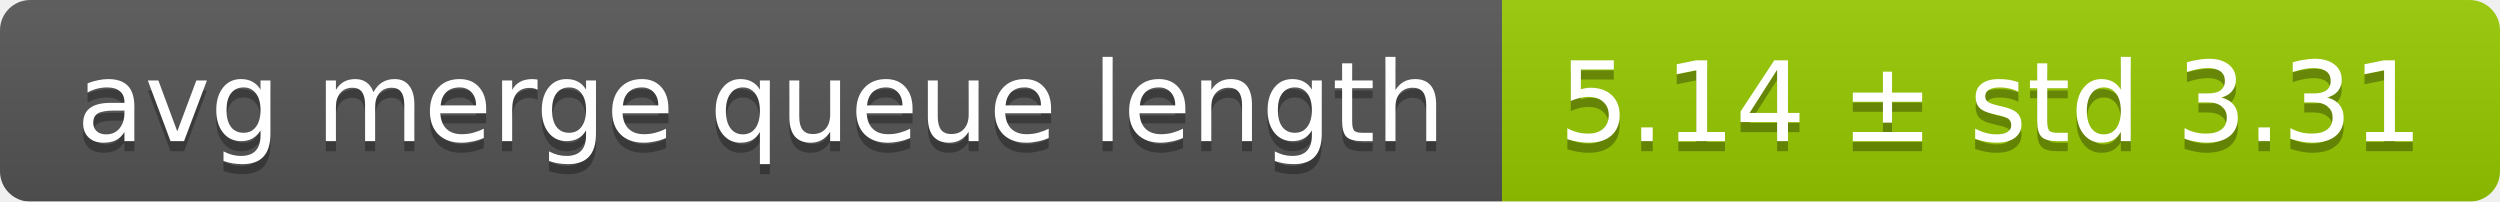
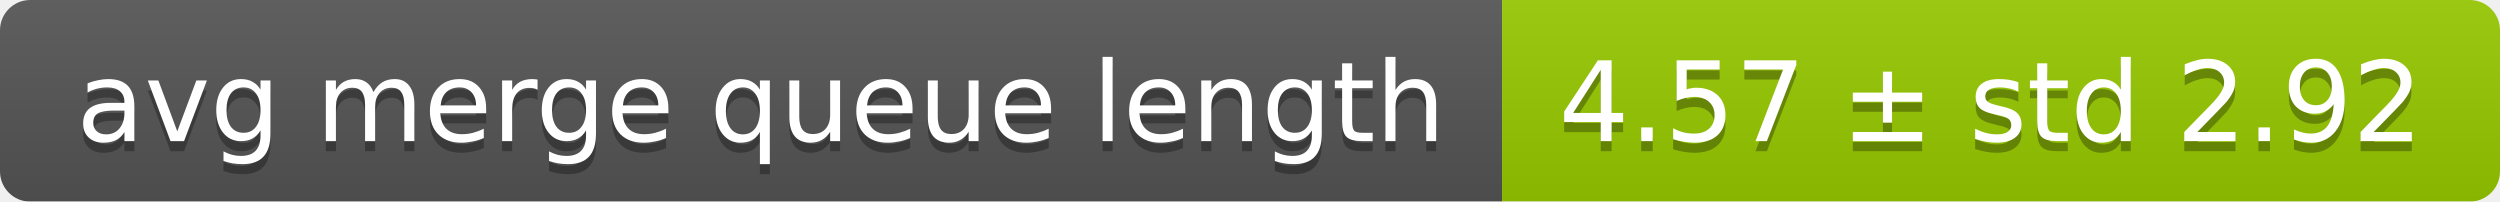
<svg xmlns="http://www.w3.org/2000/svg" width="248" height="20">
  <linearGradient id="smooth" x2="0" y2="100%">
    <stop offset="0" stop-color="#bbb" stop-opacity=".1" />
    <stop offset="1" stop-opacity=".1" />
  </linearGradient>
  <mask id="round">
    <rect width="248" height="20" rx="3" fill="#fff" />
  </mask>
  <g mask="url(#round)">
    <rect width="149" height="20" fill="#555" />
    <rect x="149" width="99" height="20" fill="#97ca00" />
    <rect width="248" height="20" fill="url(#smooth)" />
  </g>
  <g fill="#fff" text-anchor="middle" font-family="DejaVu Sans,Verdana,Geneva,sans-serif" font-size="11">
    <text x="75.5" y="15" fill="#010101" fill-opacity=".3">avg merge queue length</text>
    <text x="75.5" y="14">avg merge queue length</text>
-     <text x="197.5" y="15" fill="#010101" fill-opacity=".3">5.14 ± std 3.31</text>
-     <text x="197.5" y="14">5.14 ± std 3.31</text>
+     <text x="197.5" y="15" fill="#010101" fill-opacity=".3">4.57 ± std 2.92</text>
+     <text x="197.5" y="14">4.57 ± std 2.92</text>
  </g>
</svg>
